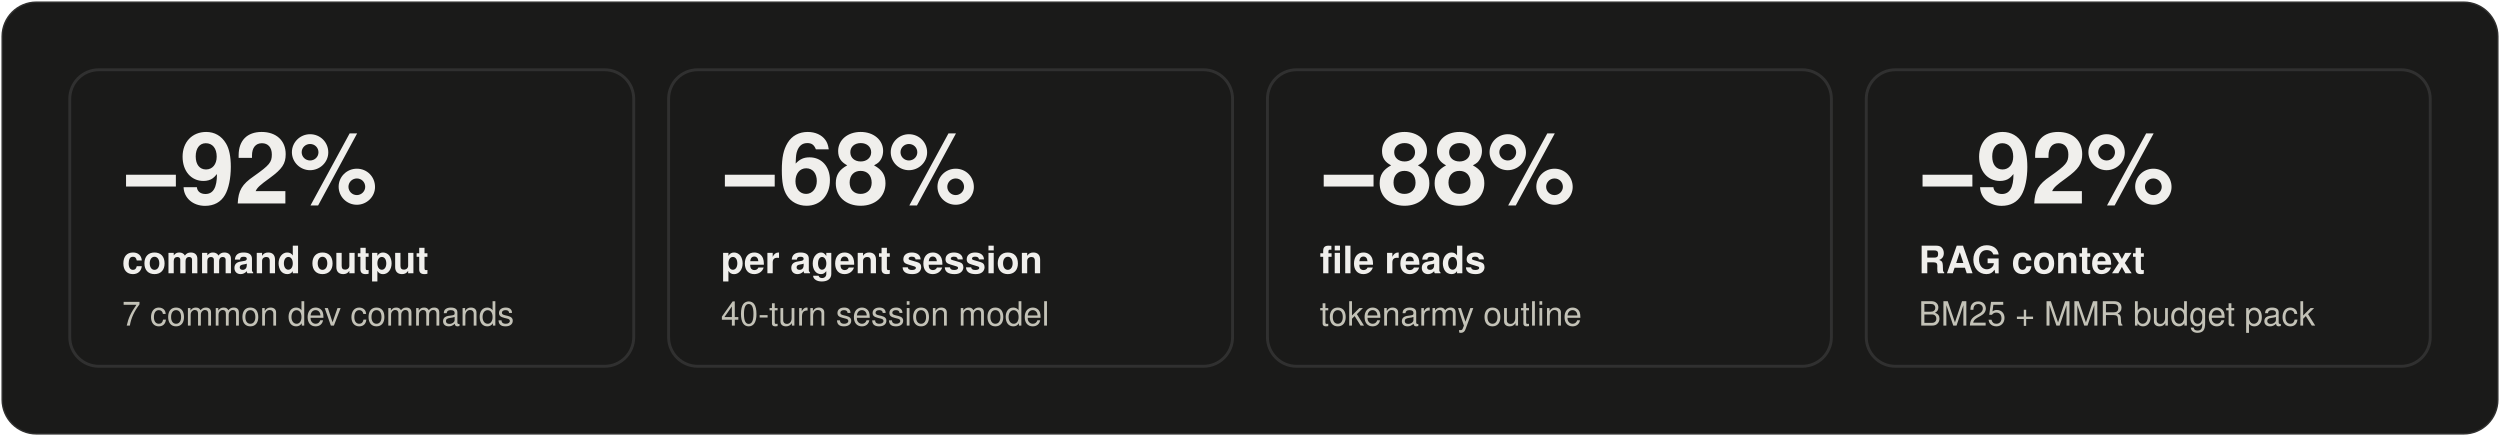
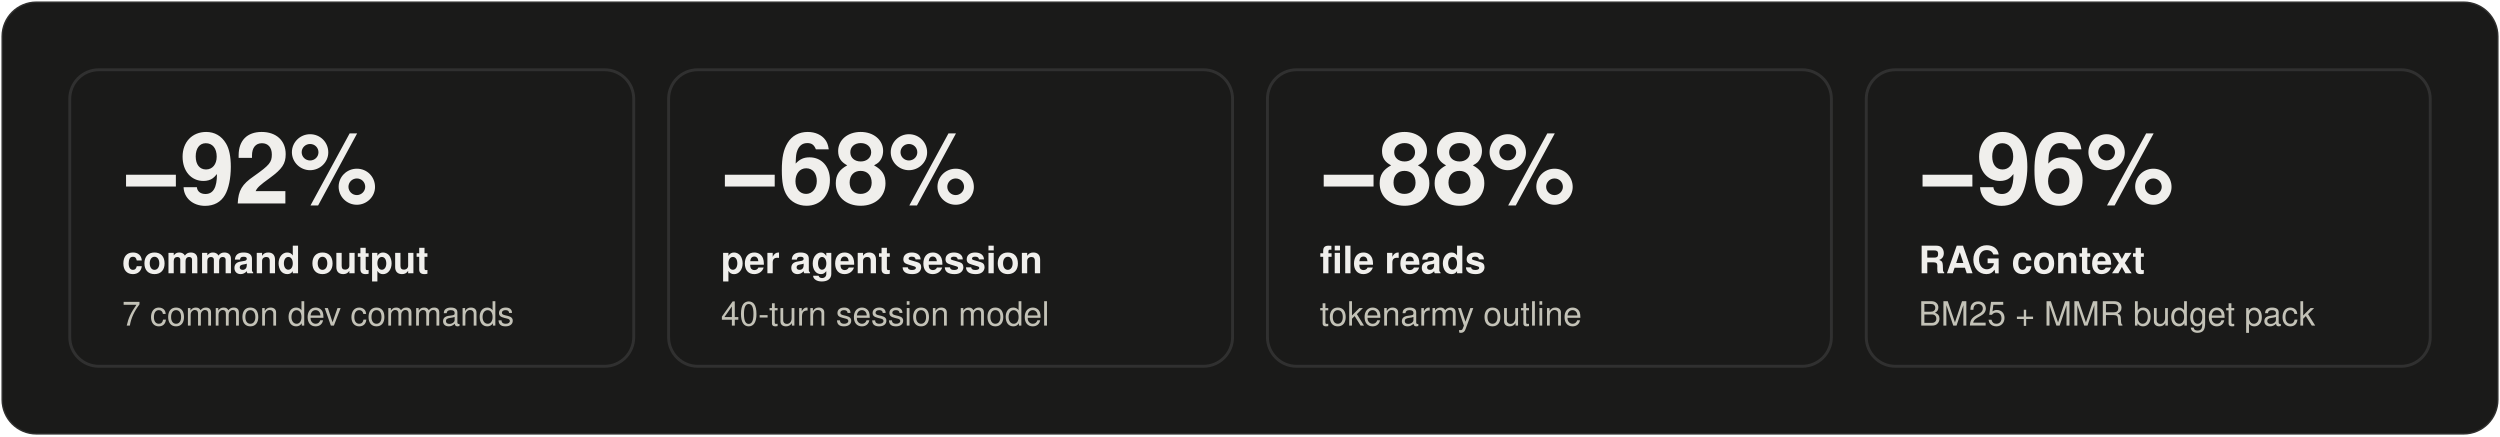
<svg xmlns="http://www.w3.org/2000/svg" width="860" height="150" viewBox="0 0 860 150" role="img" aria-label="TokenArmy benchmark headline numbers">
  <rect x="0.5" y="0.5" width="859" height="149" rx="12" fill="#1a1a19" stroke="rgba(255,255,255,0.10)" />
  <rect x="24" y="24" width="194" height="102" rx="10" fill="none" stroke="rgba(255,255,255,0.10)" />
  <text x="42" y="70" font-family="system-ui, -apple-system, &quot;Segoe UI&quot;, Helvetica, Arial, sans-serif" font-size="34" font-weight="700" fill="#f0efec">−92%</text>
  <text x="42" y="94" font-family="system-ui, -apple-system, &quot;Segoe UI&quot;, Helvetica, Arial, sans-serif" font-size="13" font-weight="600" fill="#f0efec">command output</text>
  <text x="42" y="112" font-family="system-ui, -apple-system, &quot;Segoe UI&quot;, Helvetica, Arial, sans-serif" font-size="11.5" fill="#c3c2b7">7 common dev commands</text>
  <rect x="230" y="24" width="194" height="102" rx="10" fill="none" stroke="rgba(255,255,255,0.10)" />
  <text x="248" y="70" font-family="system-ui, -apple-system, &quot;Segoe UI&quot;, Helvetica, Arial, sans-serif" font-size="34" font-weight="700" fill="#f0efec">−68%</text>
  <text x="248" y="94" font-family="system-ui, -apple-system, &quot;Segoe UI&quot;, Helvetica, Arial, sans-serif" font-size="13" font-weight="600" fill="#f0efec">per agent session</text>
  <text x="248" y="112" font-family="system-ui, -apple-system, &quot;Segoe UI&quot;, Helvetica, Arial, sans-serif" font-size="11.5" fill="#c3c2b7">40-turn session model</text>
  <rect x="436" y="24" width="194" height="102" rx="10" fill="none" stroke="rgba(255,255,255,0.10)" />
  <text x="454" y="70" font-family="system-ui, -apple-system, &quot;Segoe UI&quot;, Helvetica, Arial, sans-serif" font-size="34" font-weight="700" fill="#f0efec">−88%</text>
  <text x="454" y="94" font-family="system-ui, -apple-system, &quot;Segoe UI&quot;, Helvetica, Arial, sans-serif" font-size="13" font-weight="600" fill="#f0efec">file reads</text>
  <text x="454" y="112" font-family="system-ui, -apple-system, &quot;Segoe UI&quot;, Helvetica, Arial, sans-serif" font-size="11.5" fill="#c3c2b7">tokenarmy outline</text>
  <rect x="642" y="24" width="194" height="102" rx="10" fill="none" stroke="rgba(255,255,255,0.10)" />
-   <text x="660" y="70" font-family="system-ui, -apple-system, &quot;Segoe UI&quot;, Helvetica, Arial, sans-serif" font-size="34" font-weight="700" fill="#f0efec">−92%</text>
+   <text x="660" y="70" font-family="system-ui, -apple-system, &quot;Segoe UI&quot;, Helvetica, Arial, sans-serif" font-size="34" font-weight="700" fill="#f0efec">−96%</text>
  <text x="660" y="94" font-family="system-ui, -apple-system, &quot;Segoe UI&quot;, Helvetica, Arial, sans-serif" font-size="13" font-weight="600" fill="#f0efec">RAG context</text>
  <text x="660" y="112" font-family="system-ui, -apple-system, &quot;Segoe UI&quot;, Helvetica, Arial, sans-serif" font-size="11.5" fill="#c3c2b7">BM25 + MMR budget pack</text>
</svg>
